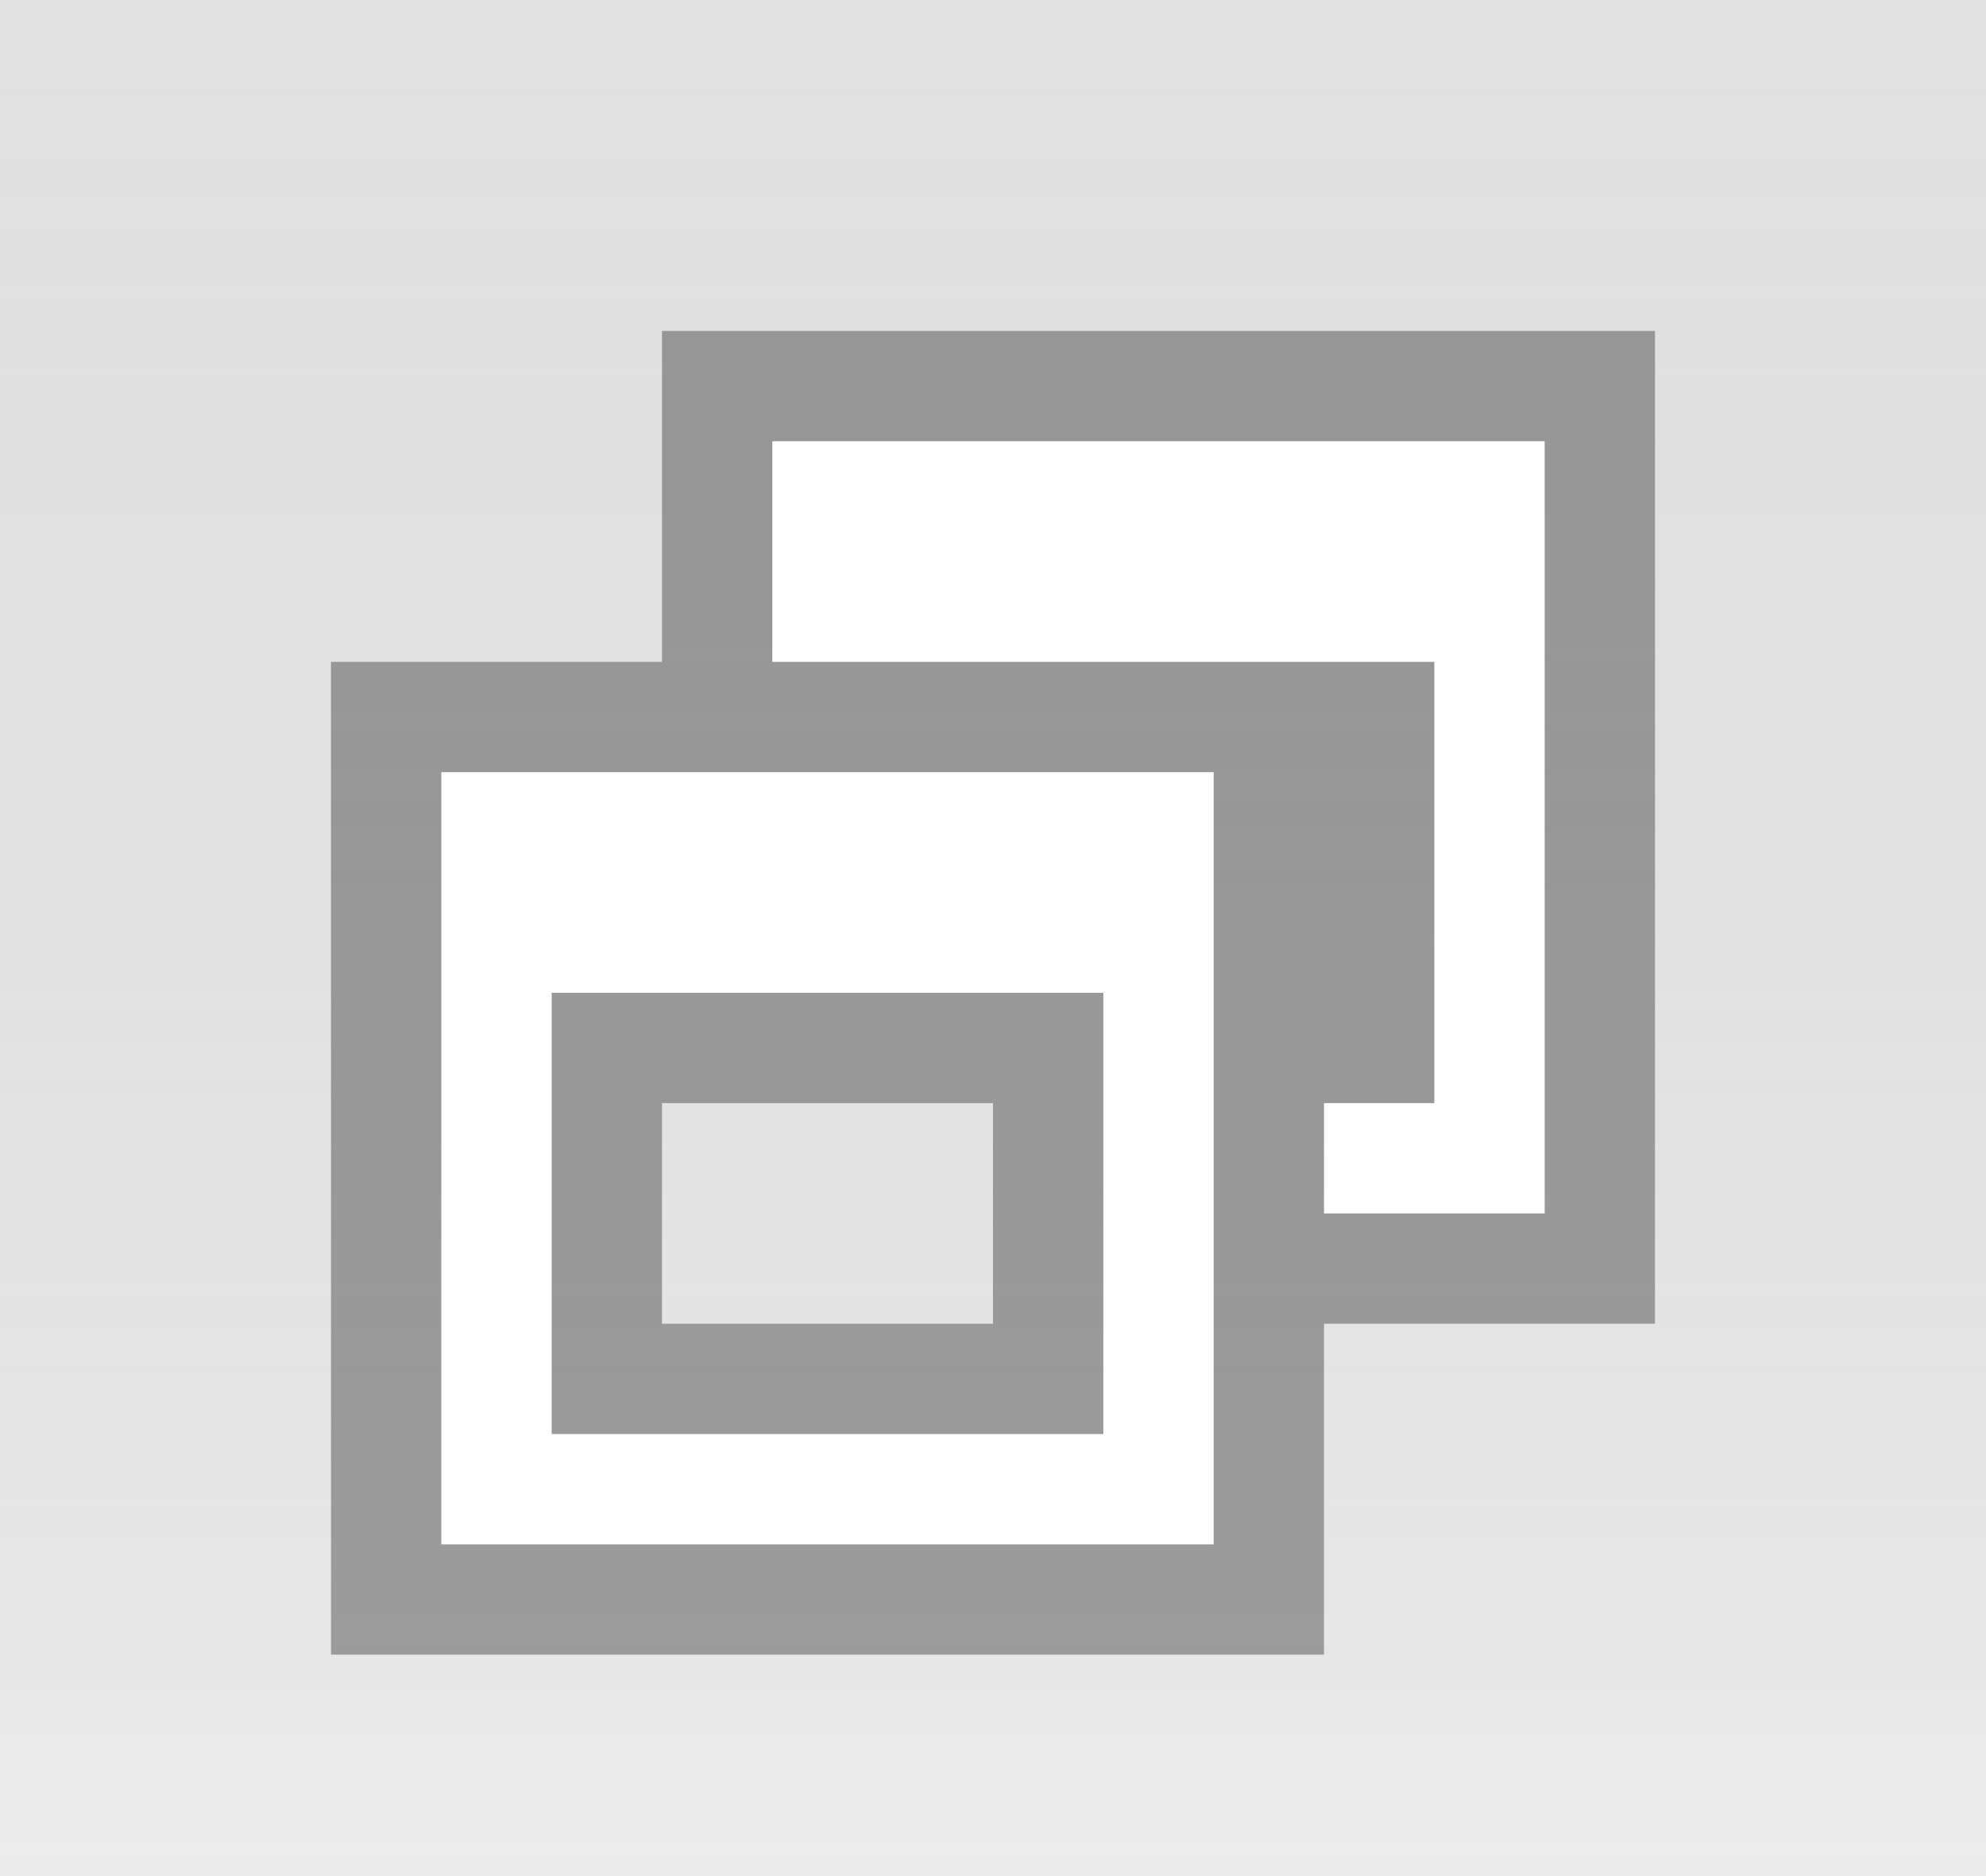
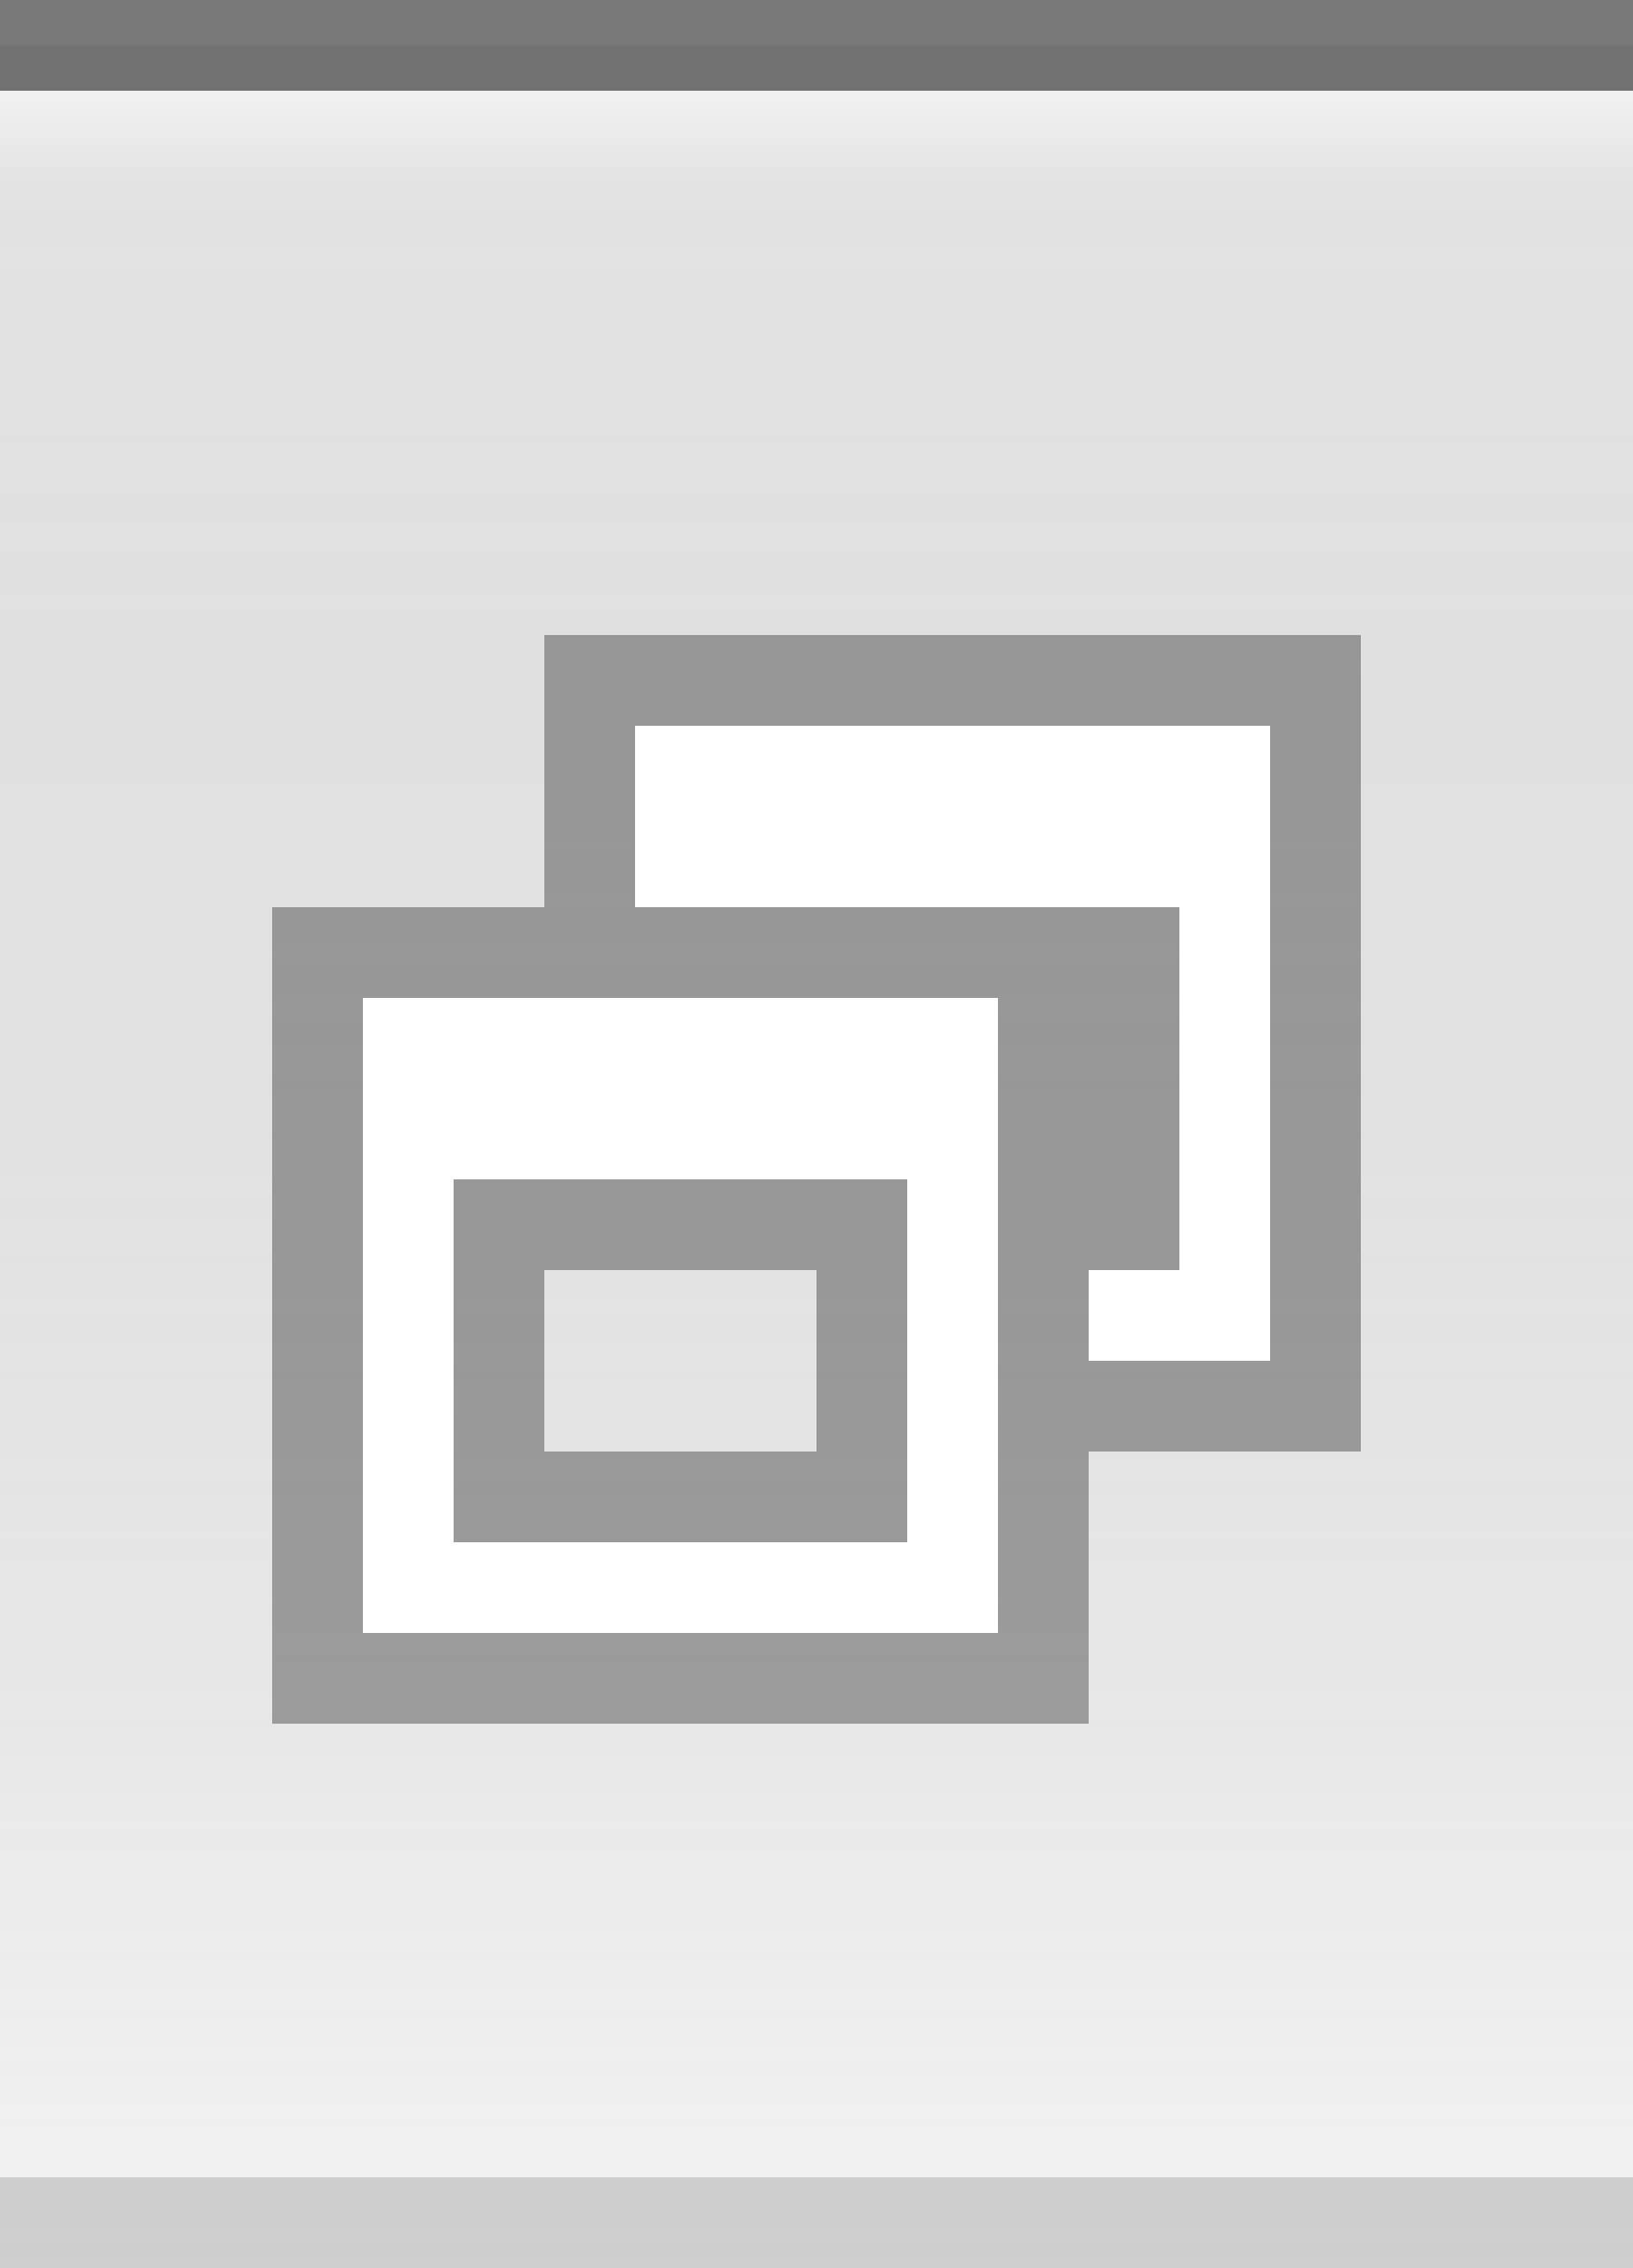
- <svg xmlns="http://www.w3.org/2000/svg" xmlns:xlink="http://www.w3.org/1999/xlink" width="18" height="17" id="svg2" version="1.0">
+ <svg xmlns="http://www.w3.org/2000/svg" xmlns:xlink="http://www.w3.org/1999/xlink" width="18" height="25" id="svg2" version="1.0">
  <defs id="defs4">
+     <linearGradient id="linearGradient5873">
+       <stop id="stop5875" offset="0" style="stop-color:white;stop-opacity:1;" />
+       <stop style="stop-color:white;stop-opacity:0;" offset="1" id="stop5877" />
+     </linearGradient>
    <linearGradient id="linearGradient5847">
      <stop style="stop-color:black;stop-opacity:0.05;" offset="0" id="stop5849" />
      <stop id="stop5851" offset="1" style="stop-color:white;stop-opacity:0.20;" />
    </linearGradient>
-     <linearGradient xlink:href="#linearGradient5847" id="linearGradient6945" gradientUnits="userSpaceOnUse" x1="4" y1="0.5" x2="4" y2="25" gradientTransform="matrix(2.5,0,0,1,-1,-4)" />
+     <linearGradient xlink:href="#linearGradient5847" id="linearGradient6945" gradientUnits="userSpaceOnUse" x1="4" y1="0.5" x2="4" y2="25" gradientTransform="matrix(1.15,0,0,1,-0.5,0)" />
+     <linearGradient xlink:href="#linearGradient5873" id="linearGradient6962" x1="19.5" y1="-1" x2="19.5" y2="4" gradientUnits="userSpaceOnUse" gradientTransform="matrix(1,0,0,0.2,-16,1.2)" />
  </defs>
  <g id="layer2" style="display:inline">
-     <path style="fill:url(#linearGradient6945);fill-opacity:1;fill-rule:evenodd;stroke:none;stroke-width:1;stroke-linecap:square;stroke-linejoin:miter;stroke-miterlimit:4;stroke-dasharray:none;stroke-opacity:1" d="M 0,-3.5 L 18,-3.5 C 18,-3.5 18,20.5 18,20.5 L 0,20.5 L 0,-3.5 z " id="path6057" />
+     <path style="fill:url(#linearGradient6945);fill-opacity:1;fill-rule:evenodd;stroke:none;stroke-width:1;stroke-linecap:square;stroke-linejoin:miter;stroke-miterlimit:4;stroke-dasharray:none;stroke-opacity:1" d="M 0,0.5 L 18,0.5 C 18,0.5 18,25 18,25 L 0,25 L 0,0.5 z " id="path6057" />
  </g>
-   <g id="layer5">
-     <g style="display:inline" id="g1626" transform="translate(3,3)">
+   <g id="layer3">
+     <path style="fill:url(#linearGradient6962);fill-opacity:0.50;fill-rule:evenodd;stroke:none;stroke-width:1px;stroke-linecap:square;stroke-linejoin:miter;stroke-opacity:1" d="M 0,1 L 18,1 C 18,1 18,2 18,2 L 0,2 L 0,1 z " id="path6061" />
+   </g>
+   <g id="layer1" style="display:inline">
+     <path style="fill:none;fill-opacity:0.50;fill-rule:evenodd;stroke:black;stroke-width:1px;stroke-linecap:square;stroke-linejoin:miter;stroke-opacity:0.50" d="M 0.5,0.5 L 17.5,0.5" id="path6059" />
+   </g>
+   <g id="g20">
+     <g style="display:inline" id="g1626" transform="translate(3,7)">
      <path id="rect2318" d="M 3,0 L 3,3 L 0,3 L 0,12 L 9,12 L 9,9 L 12,9 L 12,0 L 3,0 z M 3,7 L 6,7 L 6,9 L 3,9 L 3,7 z " style="opacity:0.33;fill:black;fill-opacity:1;stroke:black;stroke-width:0;stroke-linecap:butt;stroke-miterlimit:4;stroke-dasharray:none;stroke-opacity:1;display:inline" />
      <path id="rect2331" d="M 4,1 L 4,3 L 5,3 L 9,3 L 10,3 L 10,7 L 9,7 L 9,8 L 11,8 L 11,1 L 4,1 z " style="opacity:1;fill:white;fill-opacity:1;stroke:black;stroke-width:0;stroke-linecap:butt;stroke-miterlimit:4;stroke-dasharray:none;stroke-opacity:1" />
      <path id="rect2371" d="M 1,4 L 1,11 L 8,11 L 8,4 L 1,4 z M 2,6 L 7,6 L 7,10 L 2,10 L 2,6 z " style="opacity:1;fill:white;fill-opacity:1;stroke:black;stroke-width:0;stroke-linecap:butt;stroke-miterlimit:4;stroke-dasharray:none;stroke-opacity:1" />
    </g>
  </g>
+   <g id="layer5">
+     <path style="fill:none;fill-opacity:0.50;fill-rule:evenodd;stroke:black;stroke-width:1px;stroke-linecap:square;stroke-linejoin:miter;stroke-opacity:0.15" d="M 0.5,24.5 L 17.5,24.5" id="path6989" />
+   </g>
</svg>
